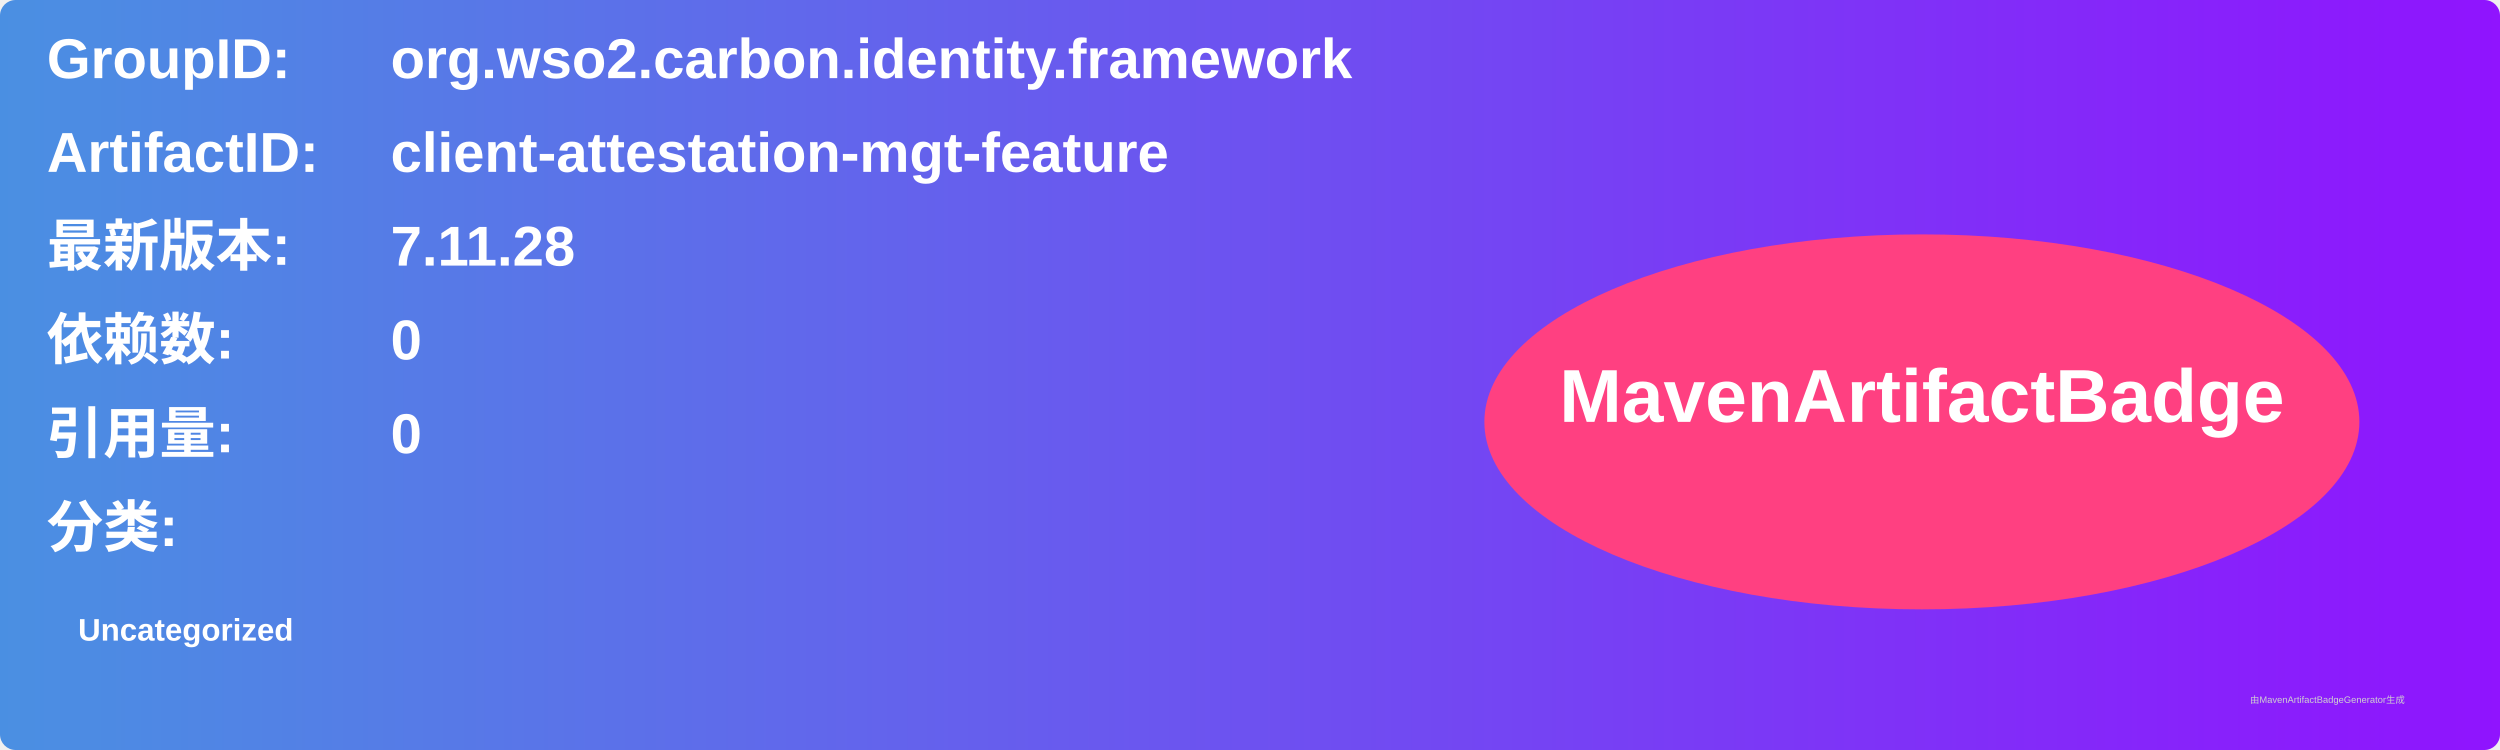
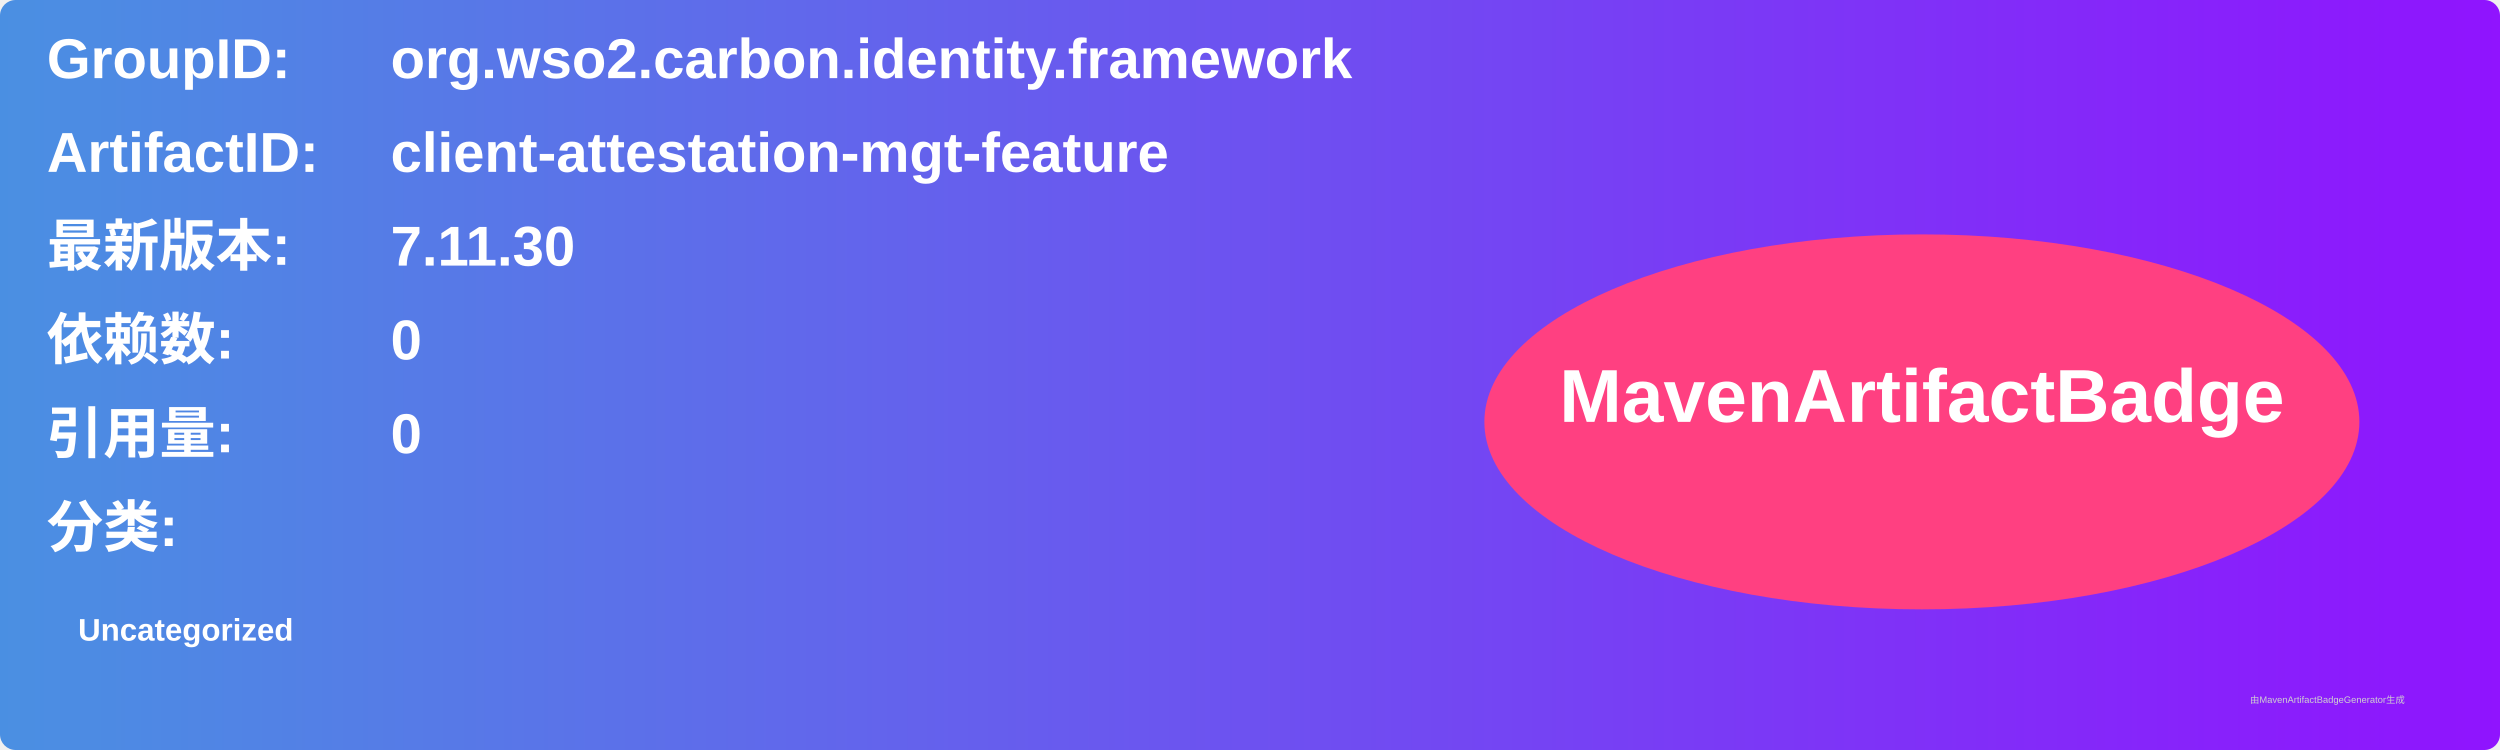
<svg xmlns="http://www.w3.org/2000/svg" width="800" height="240" viewBox="0 0 800 240">
  <linearGradient id="grad" x1="0%" y1="0%" x2="100%" y2="0%">
    <stop offset="0%" stop-color="#4a90e2" />
    <stop offset="100%" stop-color="#9013fe" />
  </linearGradient>
  <rect width="100%" height="100%" rx="5" ry="5" fill="url(#grad)" />
  <g transform="translate(15, 15)">
    <text x="0" y="10" font-family="Arial" font-size="18" fill="white" font-weight="bold" width="260">GroupID:</text>
    <text x="110" y="10" font-family="Arial" font-size="18" fill="white" font-weight="bold" width="460">org.wso2.carbon.identity.framework</text>
    <text x="0" y="40" font-family="Arial" font-size="18" fill="white" font-weight="bold" width="260">ArtifactID:</text>
    <text x="110" y="40" font-family="Arial" font-size="18" fill="white" font-weight="bold" width="460">client-attestation-mgt-feature</text>
    <text x="0" y="70" font-family="Arial" font-size="18" fill="white" font-weight="bold">最新版本:</text>
    <text x="110" y="70" font-family="Arial" font-size="18" fill="white" font-weight="bold">
-       <tspan font-weight="bold">7.11.28</tspan>
+       <tspan font-weight="bold">7.11.30</tspan>
    </text>
    <text x="0" y="100" font-family="Arial" font-size="18" fill="white" font-weight="bold">依赖数: </text>
    <text x="110" y="100" font-family="Arial" font-size="18" fill="white">
      <tspan font-weight="bold">0</tspan>
    </text>
    <text x="0" y="130" font-family="Arial" font-size="18" fill="white" font-weight="bold">引用量: </text>
    <text x="110" y="130" font-family="Arial" font-size="18" fill="white">
      <tspan font-weight="bold">0</tspan>
    </text>
    <text x="0" y="160" font-family="Arial" font-size="18" fill="white" font-weight="bold">分类:</text>
    <text x="10" y="190" font-family="Arial" font-size="10" fill="white">
      <tspan font-weight="bold">Uncategorized</tspan>
    </text>
    <ellipse cx="600" cy="120" rx="140" ry="60" fill="#ff4081" />
    <text x="600" y="120" text-anchor="middle" font-family="Arial" font-size="24" fill="white" font-weight="bold">MavenArtifactBadge</text>
  </g>
  <text x="720" y="225" font-family="Arial" font-size="3" fill="#d0d0d0">由MavenArtifactBadgeGenerator生成</text>
</svg>
